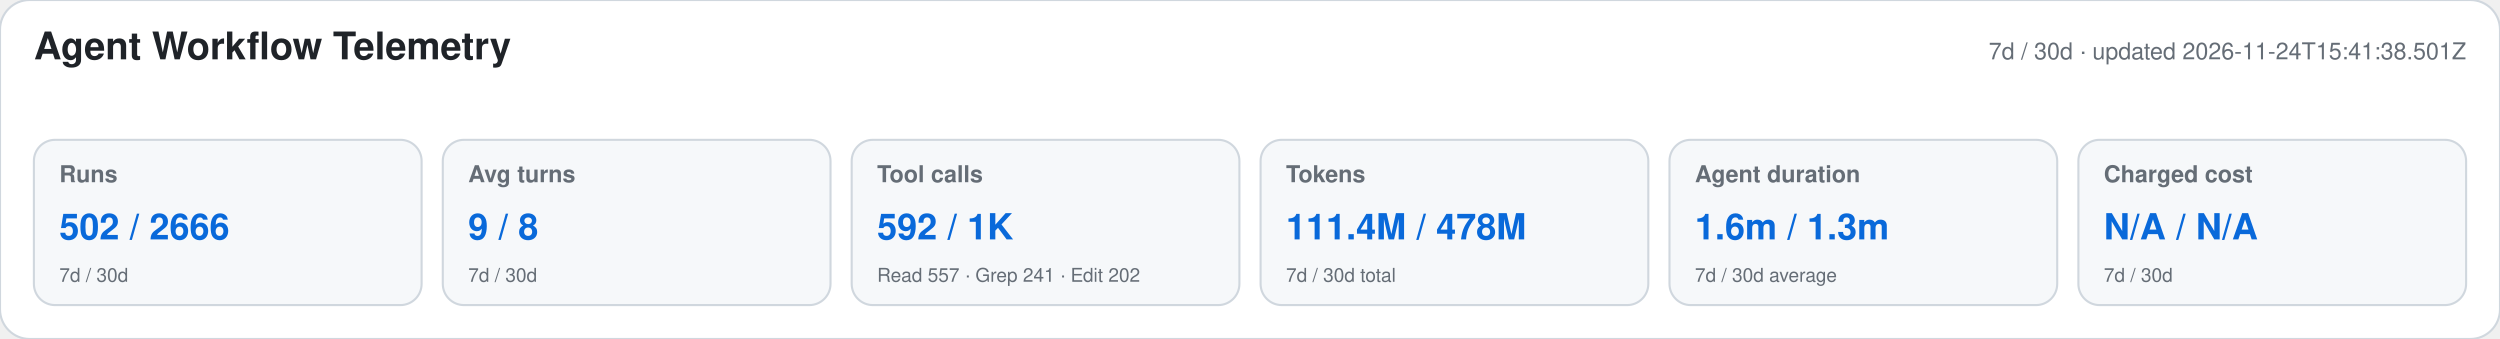
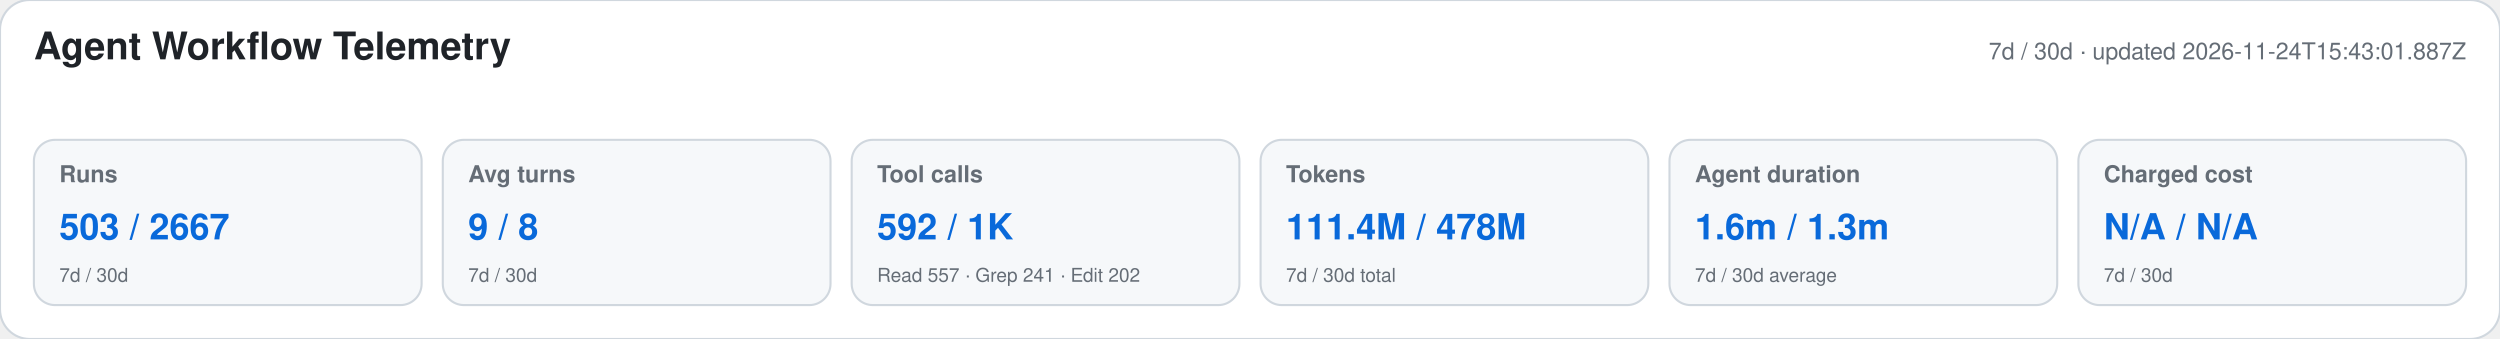
<svg xmlns="http://www.w3.org/2000/svg" width="1180" height="160" viewBox="0 0 1180 160" role="img" aria-labelledby="title desc">
  <style>text{font-family:-apple-system,BlinkMacSystemFont,"Segoe UI",Helvetica,Arial,sans-serif}.heading{font-size:18px;font-weight:650;fill:#1f2328}.meta,.label,.secondary{fill:#656d76}.meta,.label{font-size:11px}.label{font-weight:600}.primary{font-size:17px;font-weight:700;fill:#0969da}.secondary{font-size:9px}</style>
  <rect width="1180" height="160" rx="14" fill="#ffffff" stroke="#d0d7de" />
  <text x="16" y="28" class="heading">Agent Workflow Telemetry</text>
-   <text x="1164" y="28" text-anchor="end" class="meta">7d / 30d · updated 2026-11-24T15:41:38.501Z</text>
+   <text x="1164" y="28" text-anchor="end" class="meta">7d / 30d · updated 2026-11-24T15:43:01.887Z</text>
  <g>
    <rect x="16" y="66" width="183" height="78" rx="10" fill="#f6f8fa" stroke="#d0d7de" />
    <text x="28" y="86" class="label">Runs</text>
-     <text x="28" y="113" class="primary">502 / 2666</text>
+     <text x="28" y="113" class="primary">503 / 2667</text>
    <text x="28" y="133" class="secondary">7d / 30d</text>
  </g>
  <g>
    <rect x="209" y="66" width="183" height="78" rx="10" fill="#f6f8fa" stroke="#d0d7de" />
    <text x="221" y="86" class="label">Avg turns</text>
    <text x="221" y="113" class="primary">9 / 8</text>
    <text x="221" y="133" class="secondary">7d / 30d</text>
  </g>
  <g>
    <rect x="402" y="66" width="183" height="78" rx="10" fill="#f6f8fa" stroke="#d0d7de" />
    <text x="414" y="86" class="label">Tool calls</text>
    <text x="414" y="113" class="primary">592 / 1K</text>
    <text x="414" y="133" class="secondary">Read 557 · Grep 241 · Edit 202</text>
  </g>
  <g>
    <rect x="595" y="66" width="183" height="78" rx="10" fill="#f6f8fa" stroke="#d0d7de" />
    <text x="607" y="86" class="label">Tokens</text>
    <text x="607" y="113" class="primary">111.4M / 478M</text>
    <text x="607" y="133" class="secondary">7d / 30d total</text>
  </g>
  <g>
    <rect x="788" y="66" width="183" height="78" rx="10" fill="#f6f8fa" stroke="#d0d7de" />
    <text x="800" y="86" class="label">Agent duration</text>
    <text x="800" y="113" class="primary">1.6m / 1.3m</text>
    <text x="800" y="133" class="secondary">7d / 30d average</text>
  </g>
  <g>
    <rect x="981" y="66" width="183" height="78" rx="10" fill="#f6f8fa" stroke="#d0d7de" />
    <text x="993" y="86" class="label">Charged cost</text>
    <text x="993" y="113" class="primary">N/A / N/A</text>
    <text x="993" y="133" class="secondary">7d / 30d</text>
  </g>
</svg>
